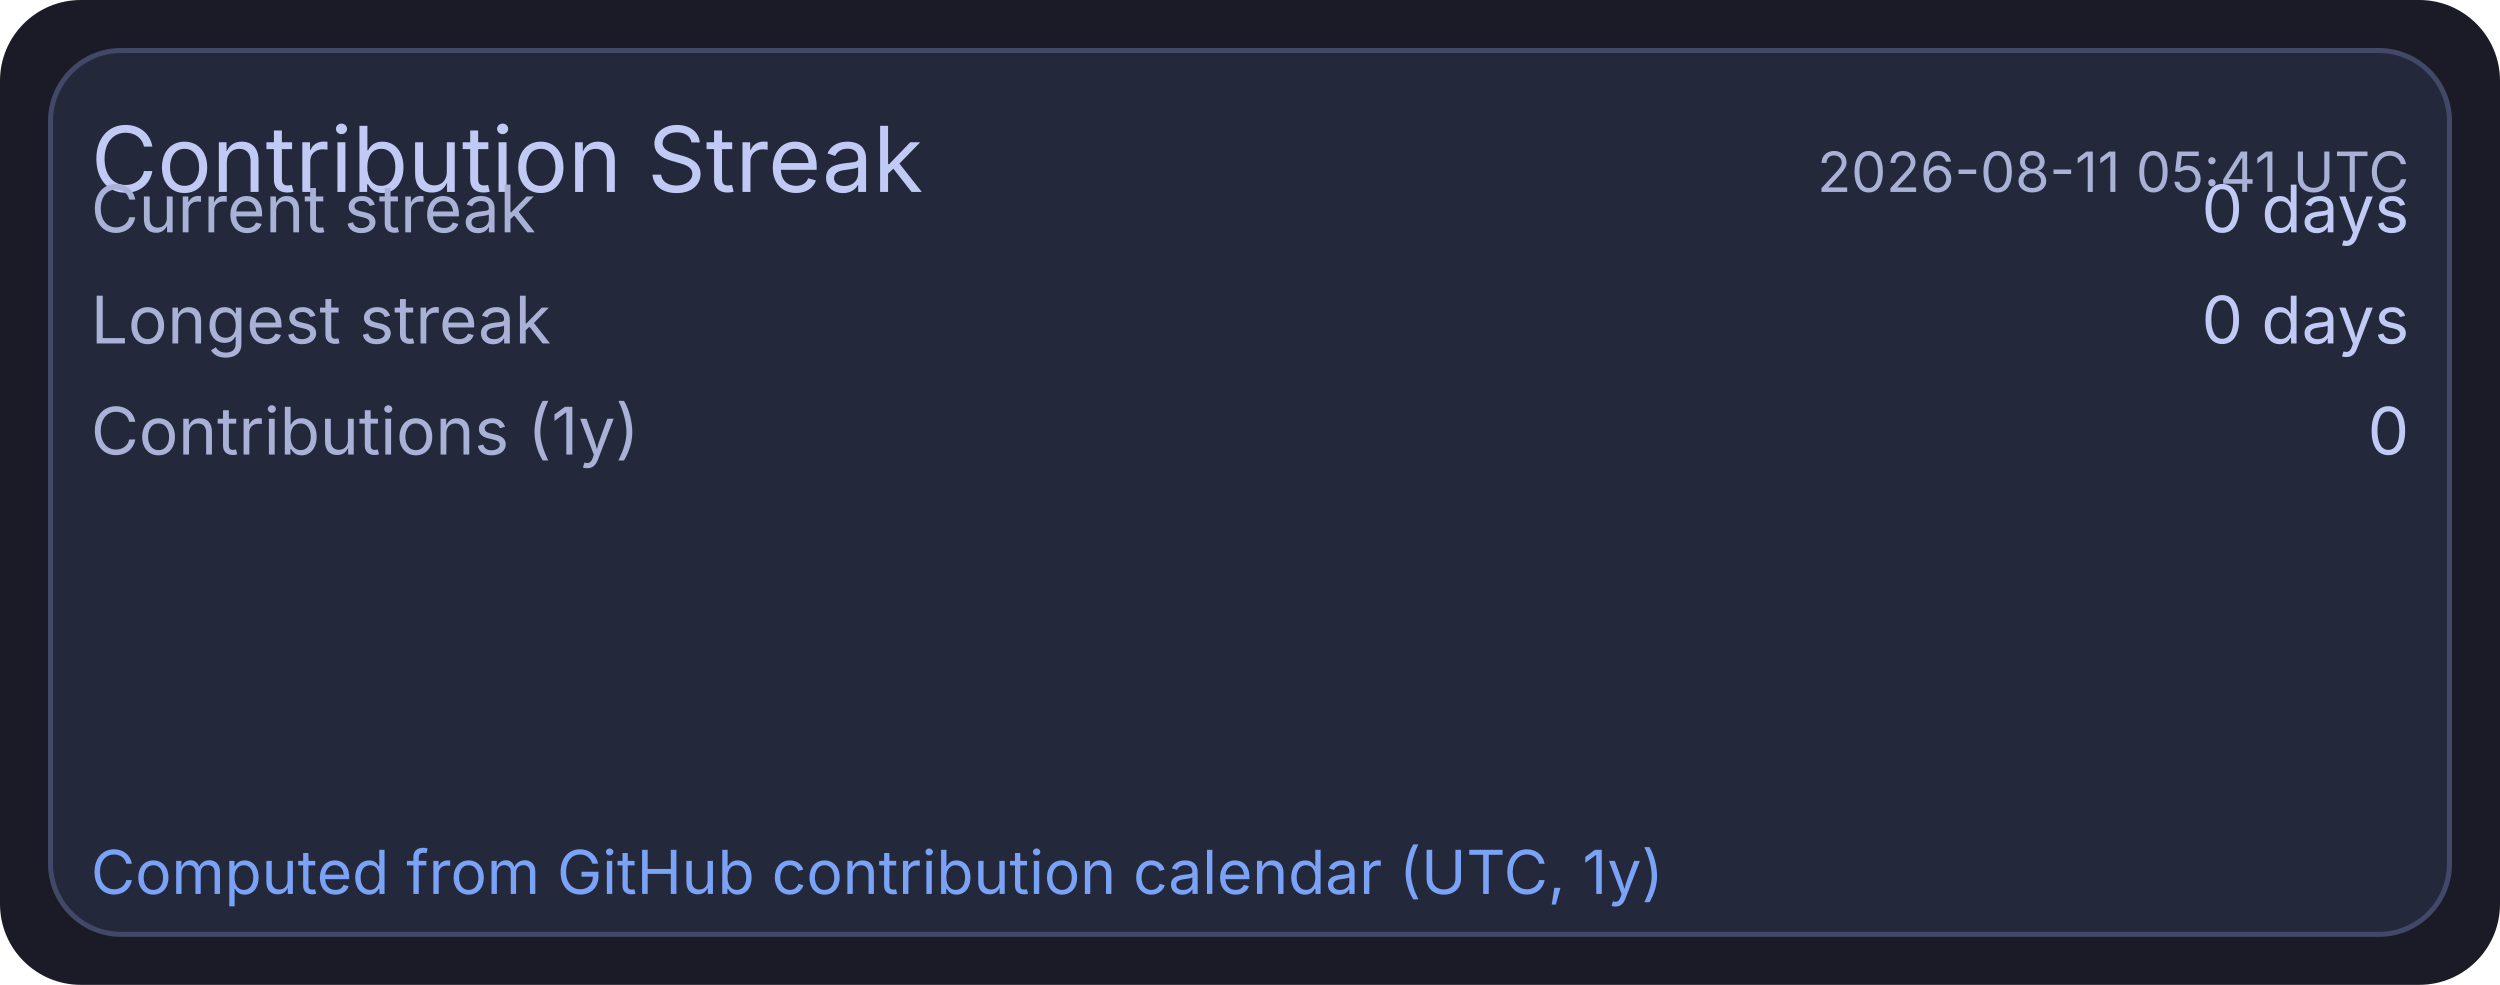
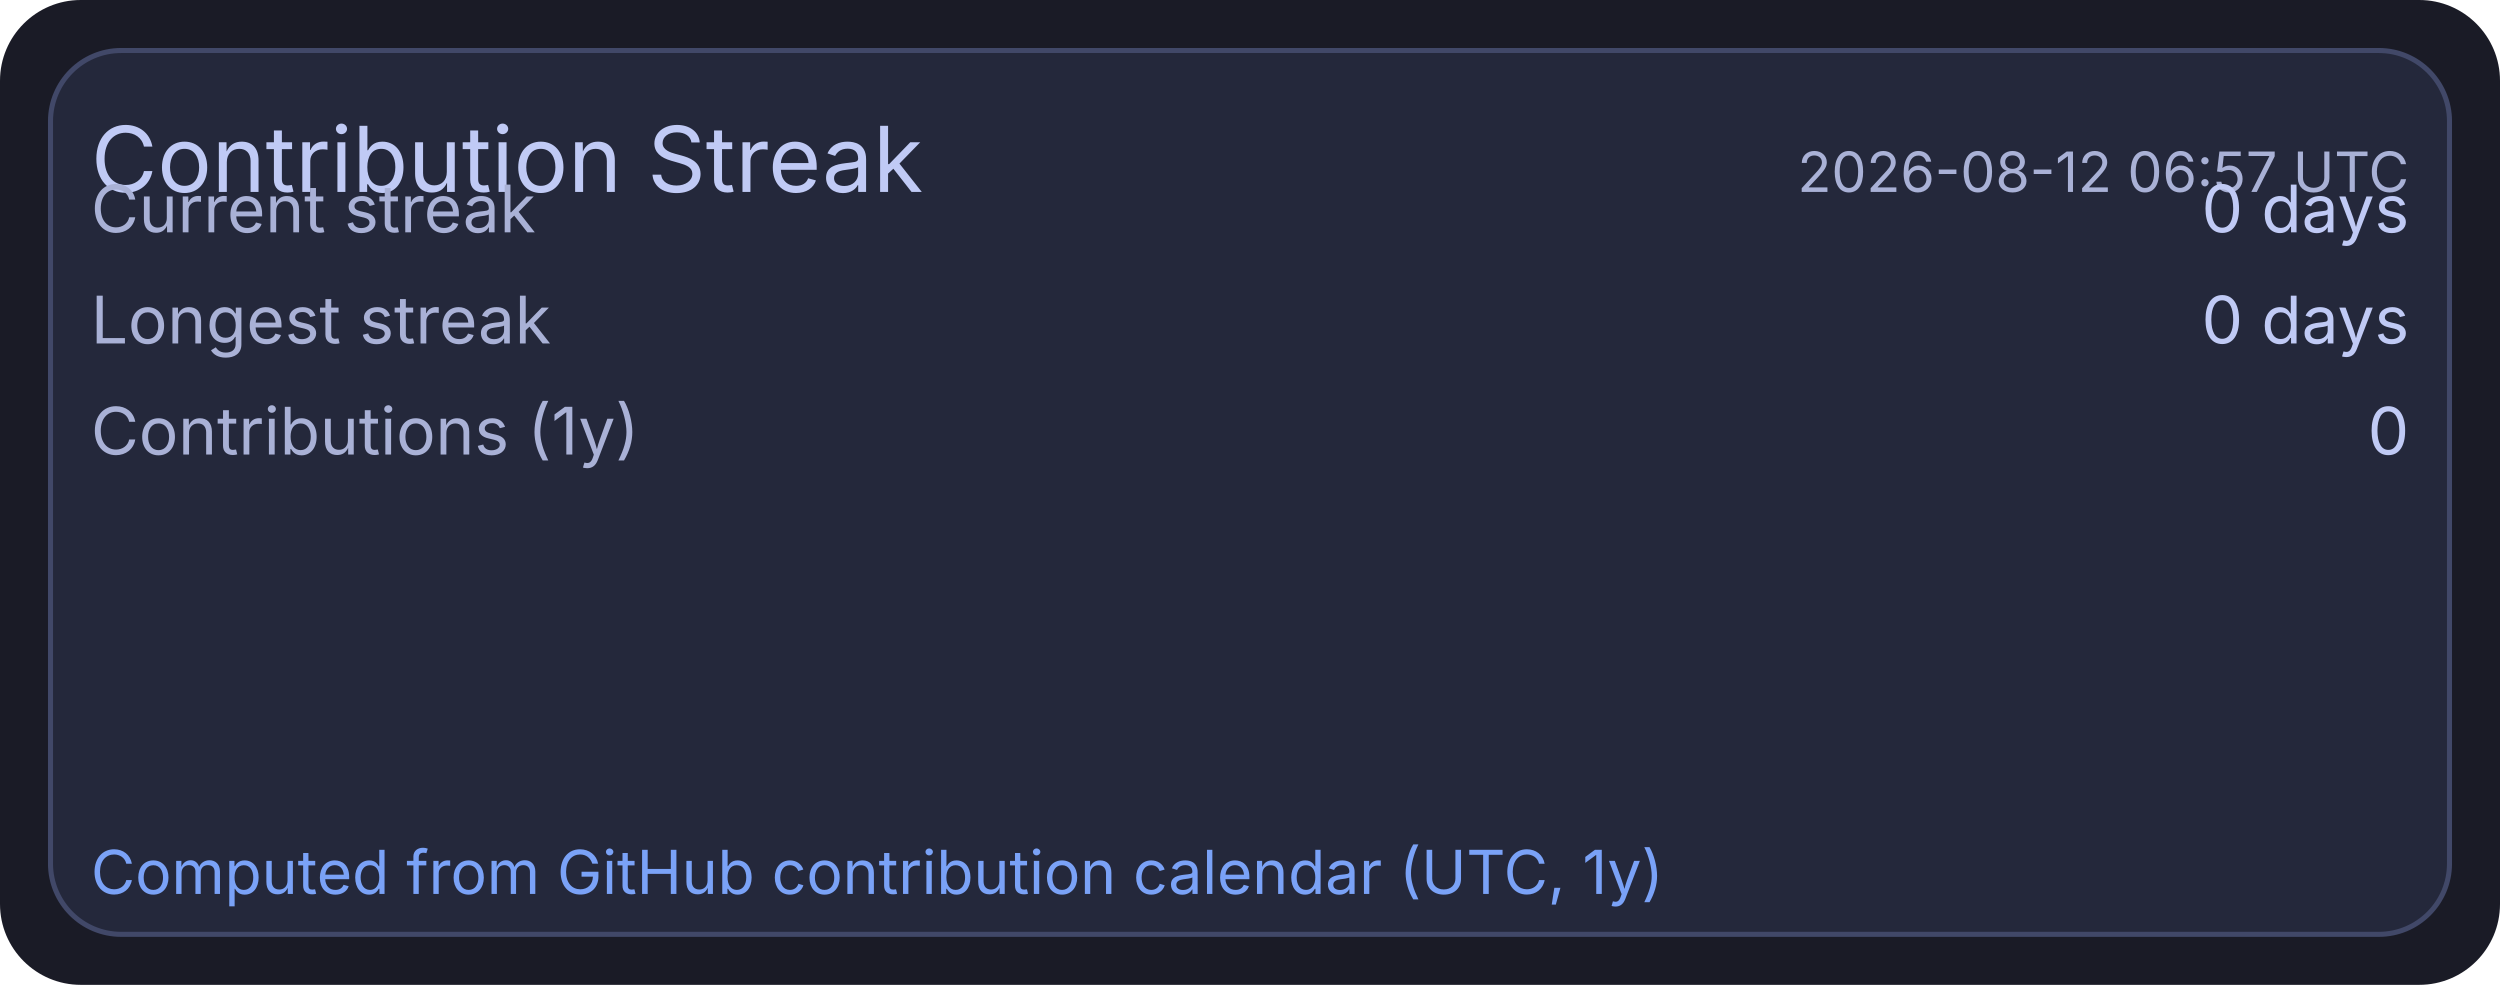
<svg xmlns="http://www.w3.org/2000/svg" width="495" height="195" viewBox="0 0 495 195">
  <rect x="0" y="0" width="495" height="195" rx="16" fill="#1a1b26" />
  <rect x="10" y="10" width="475" height="175" rx="14" fill="#24283b" stroke="#414868" stroke-width="1" />
  <text x="18" y="38" fill="#c0caf5" font-size="18" font-family="ui-sans-serif, system-ui, -apple-system, Segoe UI">Contribution Streak</text>
-   <text x="477" y="38" text-anchor="end" fill="#a9b1d6" font-size="11" font-family="ui-sans-serif, system-ui, -apple-system, Segoe UI">2026-08-11 05:41 UTC</text>
+   <text x="477" y="38" text-anchor="end" fill="#a9b1d6" font-size="11" font-family="ui-sans-serif, system-ui, -apple-system, Segoe UI">2026-08-12 06:57 UTC</text>
  <text x="18" y="46" fill="#a9b1d6" font-size="13" font-family="ui-sans-serif, system-ui, -apple-system, Segoe UI">Current streak</text>
  <text x="477" y="46" text-anchor="end" fill="#c0caf5" font-size="13" font-family="ui-sans-serif, system-ui, -apple-system, Segoe UI">0 days</text>
  <text x="18" y="68" fill="#a9b1d6" font-size="13" font-family="ui-sans-serif, system-ui, -apple-system, Segoe UI">Longest streak</text>
  <text x="477" y="68" text-anchor="end" fill="#c0caf5" font-size="13" font-family="ui-sans-serif, system-ui, -apple-system, Segoe UI">0 days</text>
  <text x="18" y="90" fill="#a9b1d6" font-size="13" font-family="ui-sans-serif, system-ui, -apple-system, Segoe UI">Contributions (1y)</text>
  <text x="477" y="90" text-anchor="end" fill="#c0caf5" font-size="13" font-family="ui-sans-serif, system-ui, -apple-system, Segoe UI">0</text>
  <text x="18" y="177" fill="#7aa2f7" font-size="12" font-family="ui-sans-serif, system-ui, -apple-system, Segoe UI">Computed from GitHub contribution calendar (UTC, 1y)</text>
</svg>
